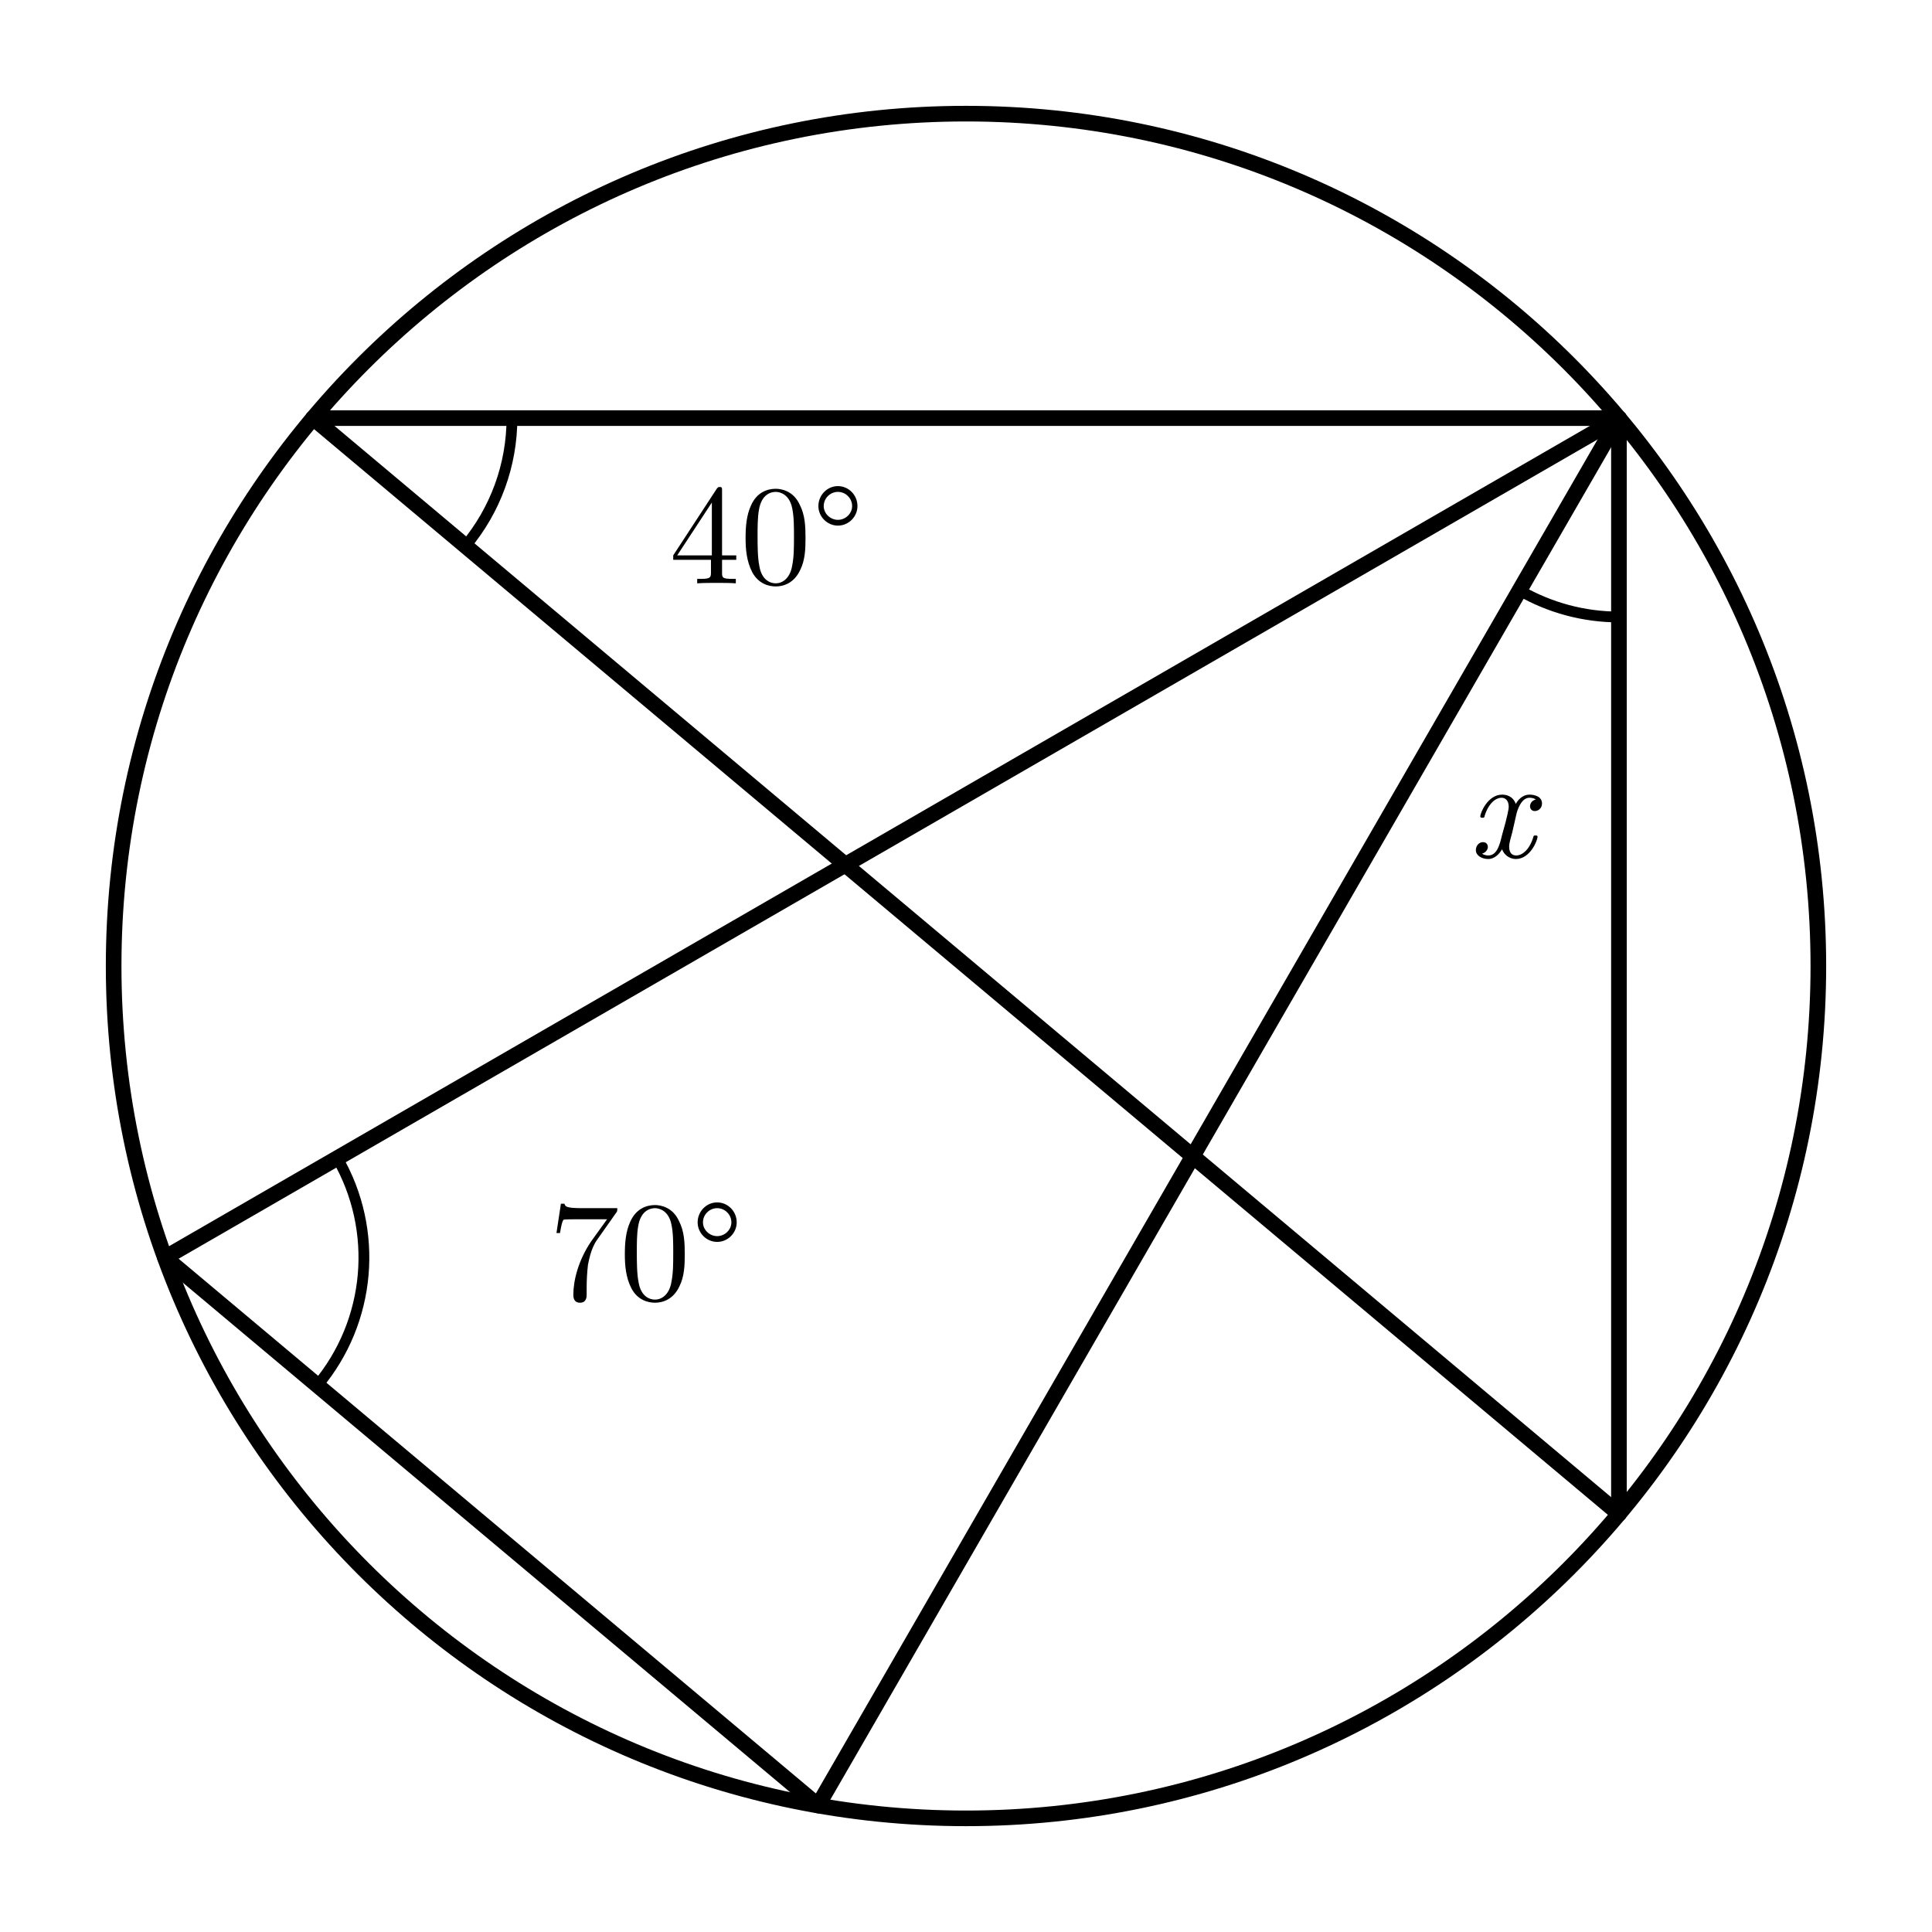
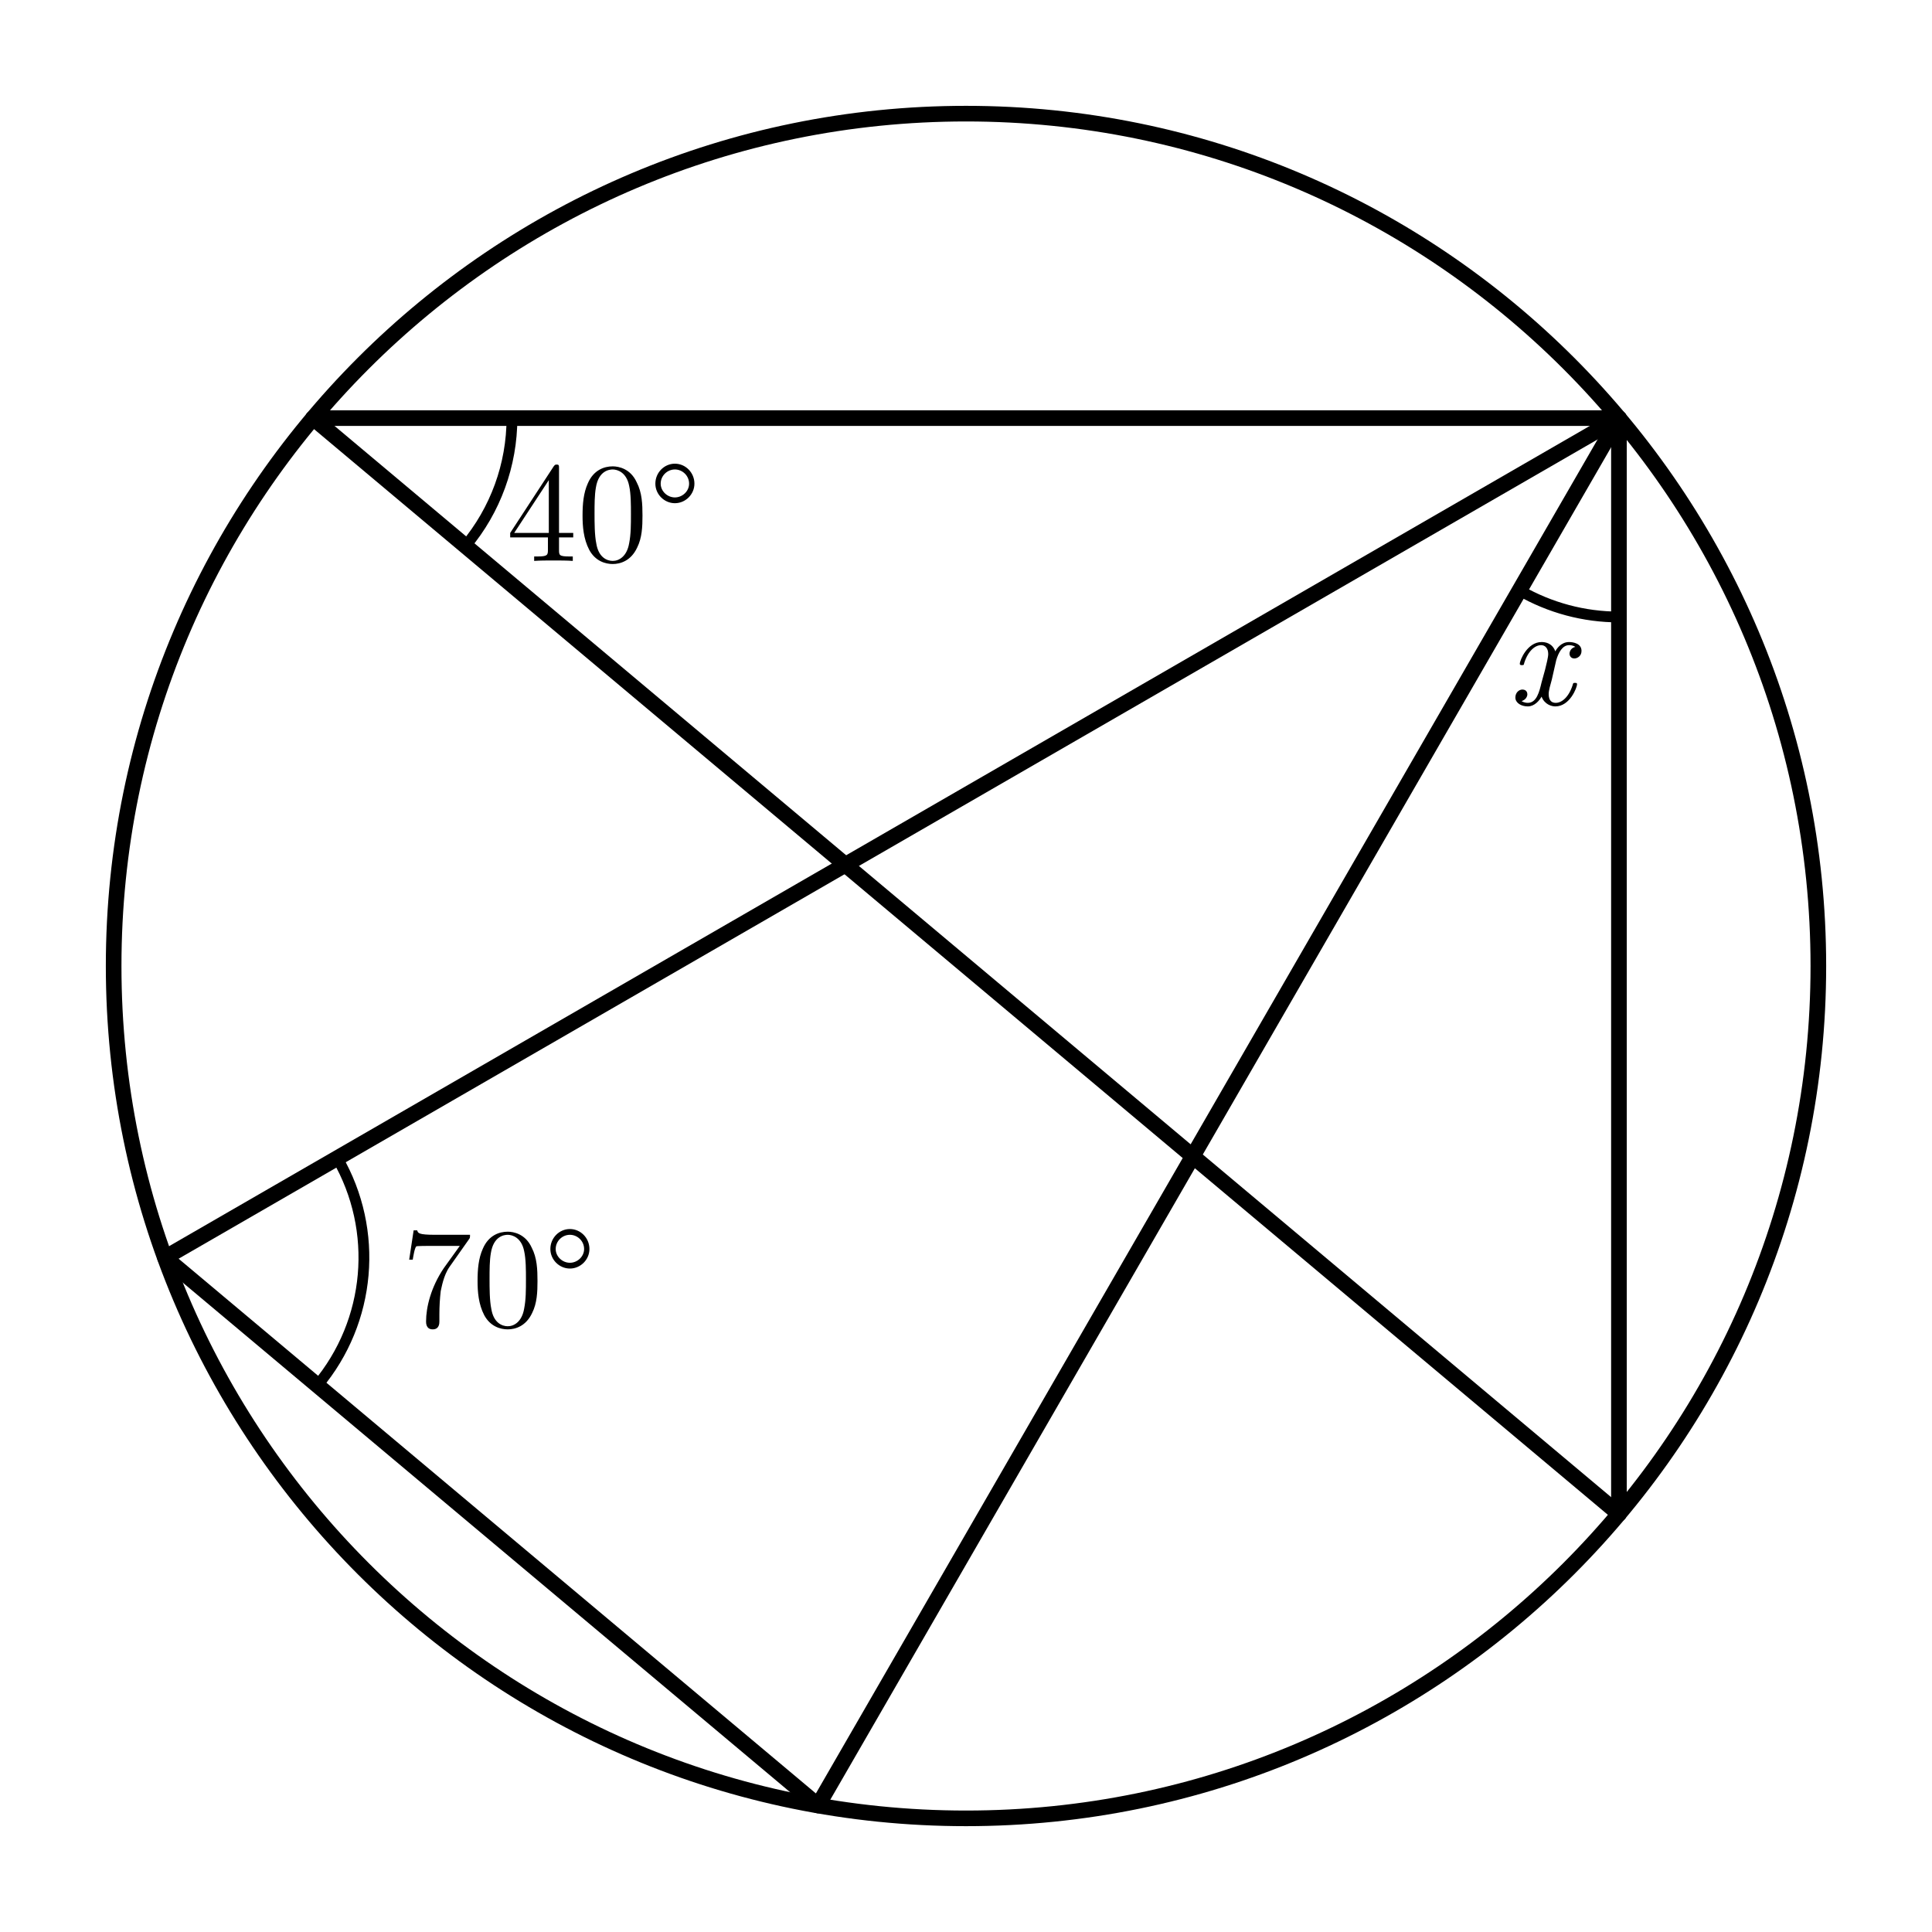
- <svg xmlns="http://www.w3.org/2000/svg" width="68mm" height="68mm" viewBox="14 5 68 68">
-   <style>
+ <svg xmlns="http://www.w3.org/2000/svg" width="68mm" height="68mm" viewBox="14 5 68 68" version="1.1" id="svg30">
+   <defs id="defs34" />
+   <style id="style2">
    .main{fill:none;stroke:#000;stroke-width:.55;stroke-linecap:round;stroke-linejoin:round}
    .diameter{fill:none;stroke:#000;stroke-width:1.05;stroke-linecap:round}
    .angle-mark,.tick{fill:none;stroke:#000;stroke-width:.38;stroke-linecap:round}
    .center{fill:#000}
    .angle-label,.point-label{fill:#000;font-family:"CMU Serif","Computer Modern Serif","Latin Modern Roman","Times New Roman",serif;font-style:normal}
    .angle-label{font-size:5px}
    .point-label{font-size:4.6px}
    .var{font-style:italic}
  </style>
-   <circle class="main" cx="48" cy="39" r="30" />
-   <line class="main" x1="19.809" y1="49.261" x2="42.791" y2="68.544" />
-   <line class="main" x1="19.809" y1="49.261" x2="70.981" y2="19.716" />
-   <line class="main" x1="25.019" y1="19.716" x2="70.981" y2="58.284" />
-   <line class="main" x1="25.019" y1="19.716" x2="70.981" y2="19.716" />
-   <line class="main" x1="70.981" y1="19.716" x2="42.791" y2="68.544" />
-   <line class="main" x1="70.981" y1="19.716" x2="70.981" y2="58.284" />
-   <path class="angle-mark" d="M 25.171 53.76 A 7 7 0 0 0 25.871 45.761" />
-   <text class="angle-label" x="36.744" y="50.742" text-anchor="middle">70°</text>
-   <path class="angle-mark" d="M 30.381 24.216 A 7 7 0 0 0 32.019 19.716" />
-   <text class="angle-label" x="40.994" y="25.53" text-anchor="middle">40°</text>
-   <path class="angle-mark" d="M 67.481 25.778 A 7 7 0 0 0 70.981 26.716" />
-   <text class="angle-label var" x="66.84" y="35.171" text-anchor="middle">x</text>
+   <circle class="main" cx="48" cy="39" r="30" id="circle4" />
+   <line class="main" x1="19.809" y1="49.261" x2="42.791" y2="68.544" id="line6" />
+   <line class="main" x1="19.809" y1="49.261" x2="70.981" y2="19.716" id="line8" />
+   <line class="main" x1="25.019" y1="19.716" x2="70.981" y2="58.284" id="line10" />
+   <line class="main" x1="25.019" y1="19.716" x2="70.981" y2="19.716" id="line12" />
+   <line class="main" x1="70.981" y1="19.716" x2="42.791" y2="68.544" id="line14" />
+   <line class="main" x1="70.981" y1="19.716" x2="70.981" y2="58.284" id="line16" />
+   <path class="angle-mark" d="M 25.171 53.76 A 7 7 0 0 0 25.871 45.761" id="path18" />
+   <text class="angle-label" x="31.56" y="51.682" text-anchor="middle" id="text20">70°</text>
+   <path class="angle-mark" d="M 30.381 24.216 A 7 7 0 0 0 32.019 19.716" id="path22" />
+   <text class="angle-label" x="35.253" y="24.745" text-anchor="middle" id="text24">40°</text>
+   <path class="angle-mark" d="M 67.481 25.778 A 7 7 0 0 0 70.981 26.716" id="path26" />
+   <text class="angle-label var" x="68.231" y="29.8" text-anchor="middle" id="text28">x</text>
</svg>
